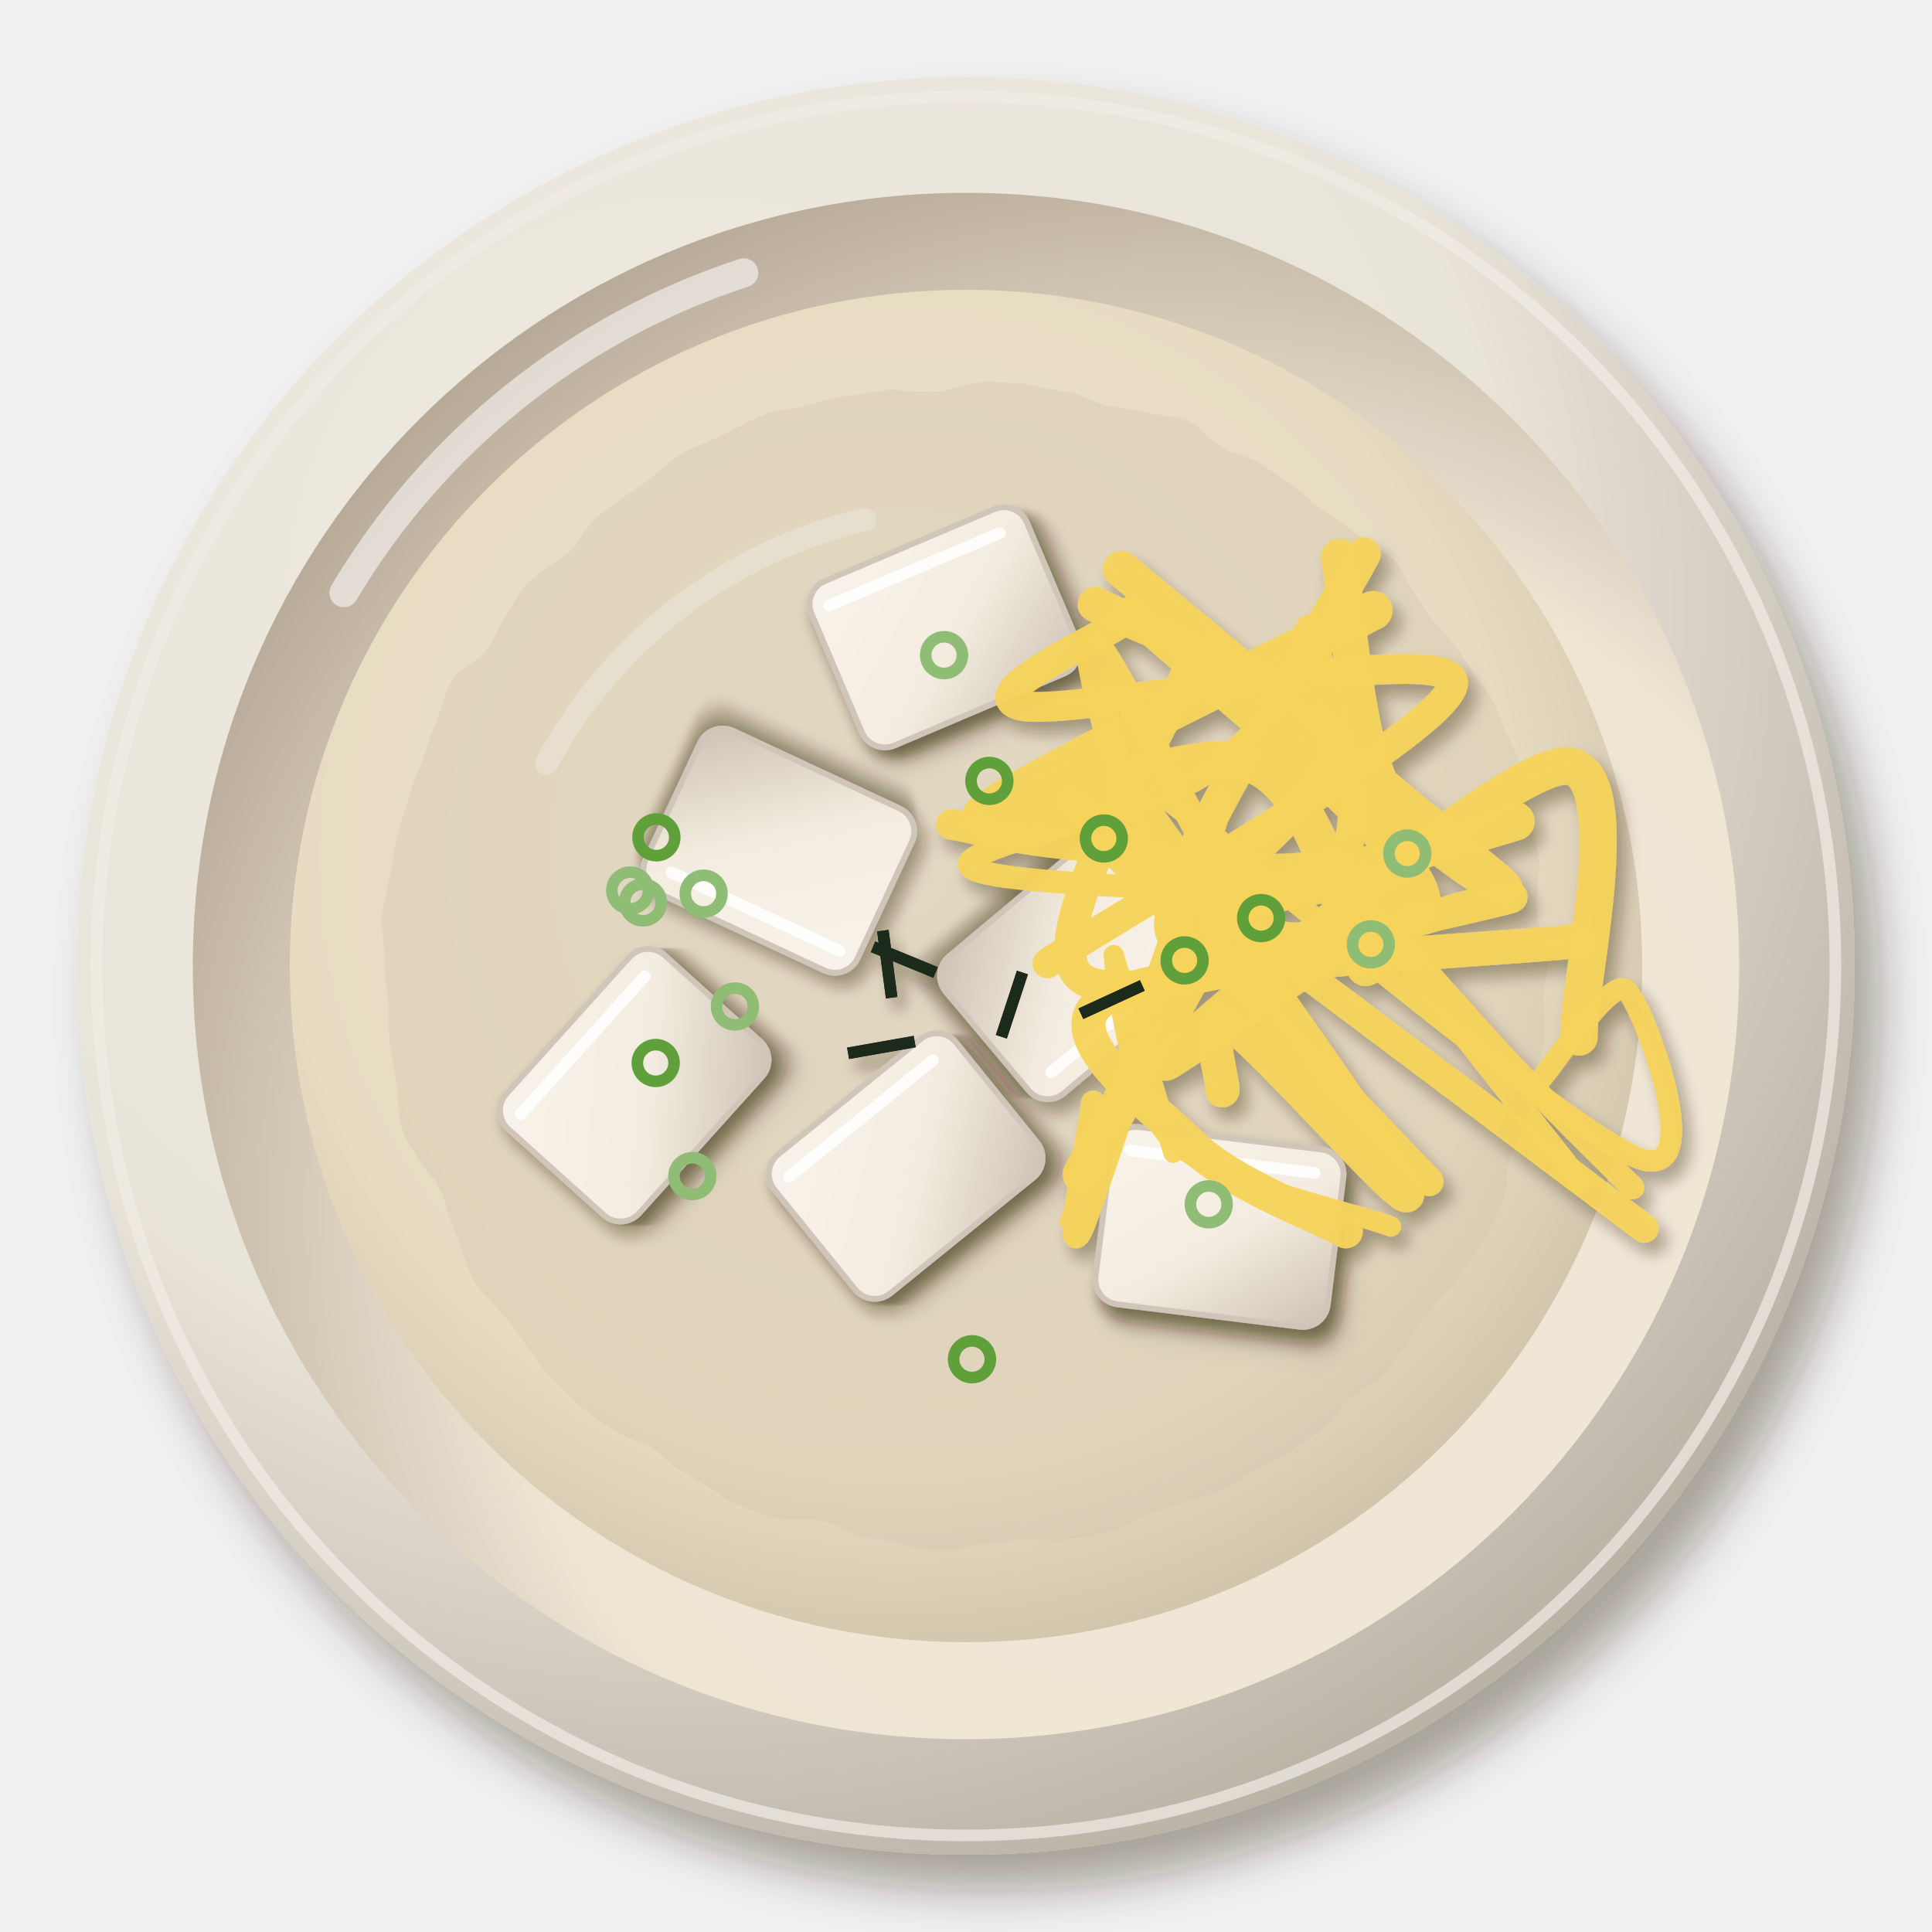
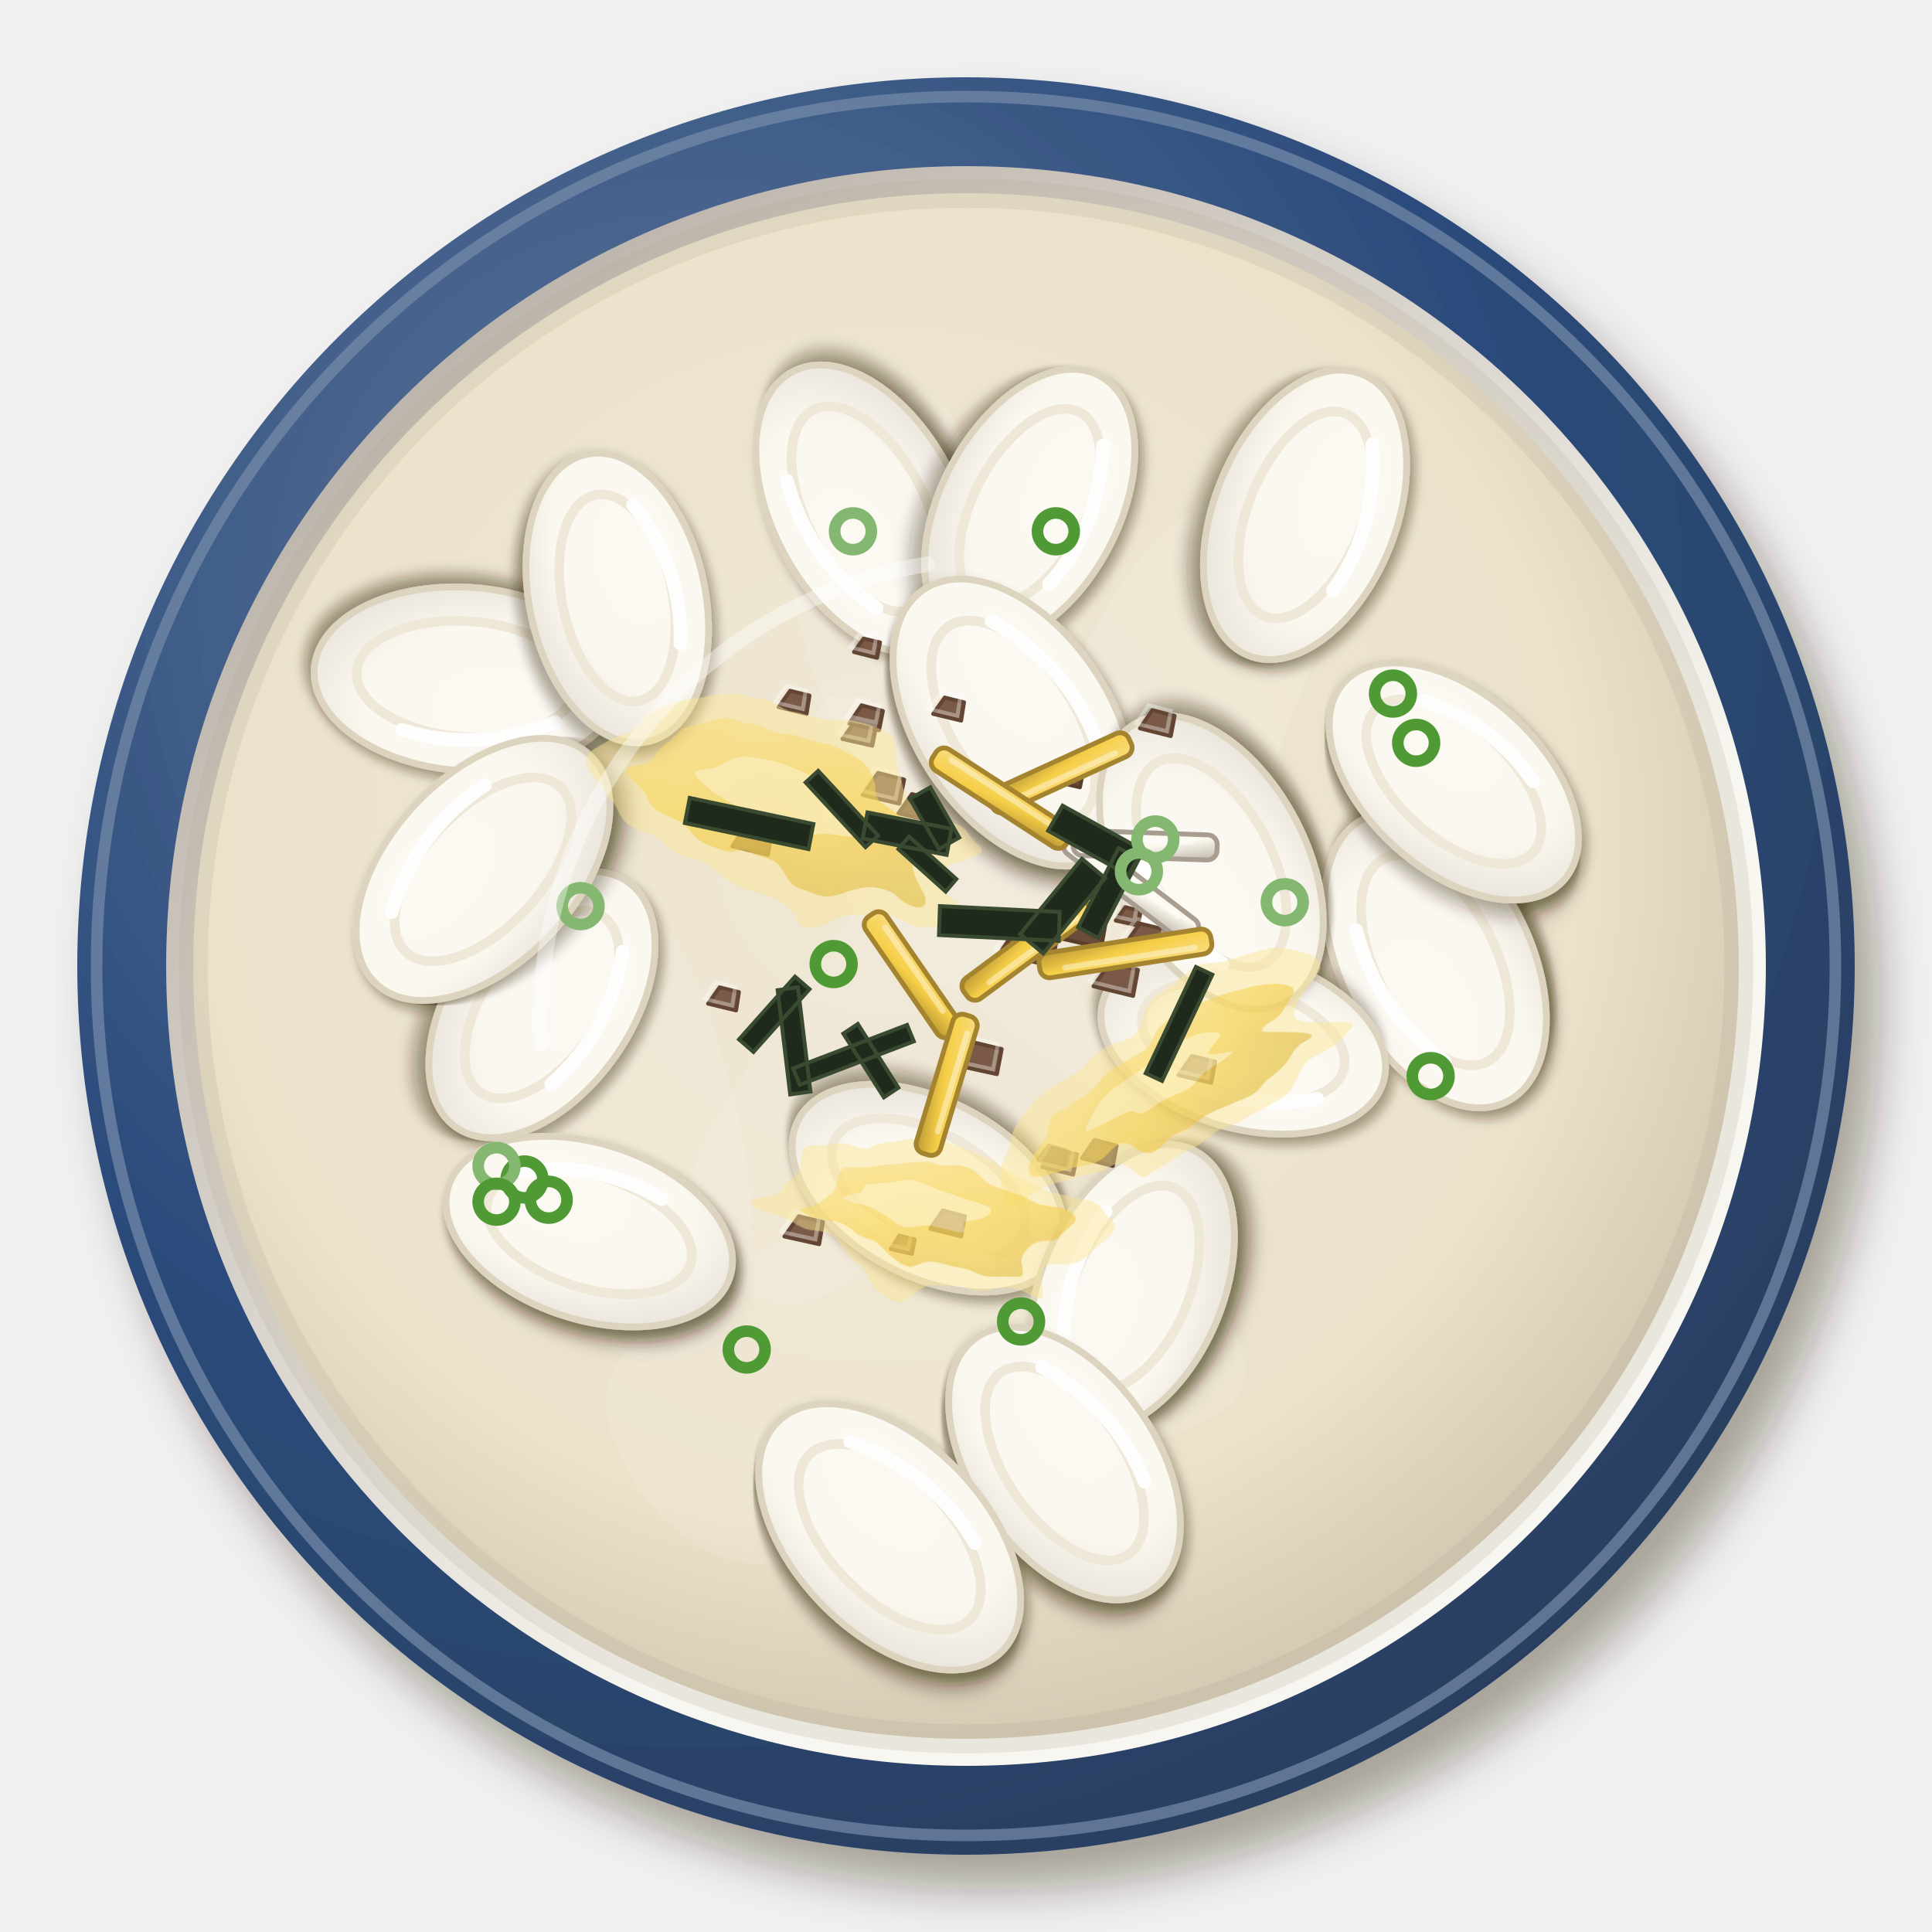
<svg xmlns="http://www.w3.org/2000/svg" viewBox="0 0 200 200" width="400" height="400">
  <defs>
    <filter id="kr_tteokguk-1" x="-30%" y="-30%" width="160%" height="160%">
      <feDropShadow dx="2.52" dy="3.6" stdDeviation="2.34" flood-color="#2b1607" flood-opacity=".36" />
    </filter>
    <radialGradient id="kr_tteokguk-2" cx="0.35" cy="0.3" r=".75">
-       <stop offset="0" stop-color="#efebe2" />
-       <stop offset=".6" stop-color="#e9e4d8" />
-       <stop offset="1" stop-color="#b9b0a4" />
+       <stop offset="0" stop-color="#61799d" />
+       <stop offset=".6" stop-color="#2c4c7c" />
+       <stop offset="1" stop-color="#2c3e5f" />
    </radialGradient>
    <radialGradient id="kr_tteokguk-3" cx="0.64" cy="0.66" r=".75">
-       <stop offset="0" stop-color="#f1e8d8" />
-       <stop offset=".6" stop-color="#efe5d3" />
-       <stop offset="1" stop-color="#b0a291" />
+       <stop offset="0" stop-color="#f9f7f2" />
+       <stop offset=".6" stop-color="#f8f6f0" />
+       <stop offset="1" stop-color="#b6aea5" />
    </radialGradient>
    <radialGradient id="kr_tteokguk-4" cx="0.45" cy="0.42" r=".75">
-       <stop offset="0" stop-color="#ece4cf" />
-       <stop offset=".6" stop-color="#e7dcc2" />
-       <stop offset="1" stop-color="#b8aa93" />
-     </radialGradient>
-     <filter id="kr_tteokguk-5" x="-15%" y="-15%" width="130%" height="130%">
-       <feTurbulence type="fractalNoise" baseFrequency="0.1" numOctaves="2" seed="3" result="t" />
-       <feDisplacementMap in="SourceGraphic" in2="t" scale="3" xChannelSelector="R" yChannelSelector="G" />
+       <stop offset="0" stop-color="#efe8d6" />
+       <stop offset=".6" stop-color="#ebe2ca" />
+       <stop offset="1" stop-color="#bbaf99" />
+     </radialGradient>
+     <filter id="kr_tteokguk-5" x="-30%" y="-30%" width="160%" height="160%">
+       <feDropShadow dx="0.56" dy="0.8" stdDeviation="0.52" flood-color="#2b1607" flood-opacity=".36" />
    </filter>
    <filter id="kr_tteokguk-6" x="-30%" y="-30%" width="160%" height="160%">
-       <feDropShadow dx="0.84" dy="1.2" stdDeviation="0.78" flood-color="#2b1607" flood-opacity=".36" />
-     </filter>
-     <linearGradient id="kr_tteokguk-7" x1="0" y1="0" x2="1" y2="1">
-       <stop offset="0" stop-color="#f8f3eb" />
-       <stop offset=".55" stop-color="#f4ece0" />
-       <stop offset="1" stop-color="#ccc1b4" />
+       <feDropShadow dx="0.7" dy="1" stdDeviation="0.65" flood-color="#2b1607" flood-opacity=".36" />
+     </filter>
+     <radialGradient id="kr_tteokguk-7" cx="0.38" cy="0.35" r=".75">
+       <stop offset="0" stop-color="#fcf9f3" />
+       <stop offset=".6" stop-color="#fbf8f0" />
+       <stop offset="1" stop-color="#e6e1d9" />
+     </radialGradient>
+     <filter id="kr_tteokguk-8" x="-15%" y="-15%" width="130%" height="130%">
+       <feTurbulence type="fractalNoise" baseFrequency="0.14" numOctaves="2" seed="3" result="t" />
+       <feDisplacementMap in="SourceGraphic" in2="t" scale="4" xChannelSelector="R" yChannelSelector="G" />
+     </filter>
+     <linearGradient id="kr_tteokguk-9" x1="0" y1="0" x2="1" y2="1">
+       <stop offset="0" stop-color="#fae495" />
+       <stop offset=".55" stop-color="#f8d65c" />
+       <stop offset="1" stop-color="#dfbf52" />
+     </linearGradient>
+     <linearGradient id="kr_tteokguk-10" x1="0" y1="0" x2="1" y2="1">
+       <stop offset="0" stop-color="#f9dd7f" />
+       <stop offset=".55" stop-color="#f6cf48" />
+       <stop offset="1" stop-color="#b99734" />
+     </linearGradient>
+     <linearGradient id="kr_tteokguk-11" x1="0" y1="0" x2="1" y2="1">
+       <stop offset="0" stop-color="#fcfaf3" />
+       <stop offset=".55" stop-color="#fbf8ee" />
+       <stop offset="1" stop-color="#bcb4a8" />
    </linearGradient>
  </defs>
  <g filter="url(#kr_tteokguk-1)">
    <circle cx="100" cy="100" r="92" fill="url(#kr_tteokguk-2)" />
  </g>
-   <circle cx="100" cy="100" r="90" fill="none" stroke="#f1ede6" stroke-width="1.2" opacity=".7" />
-   <circle cx="100" cy="100" r="80.04" fill="url(#kr_tteokguk-3)" />
-   <path d="M35.6,61.36 A75.44,75.44 0 0 1 77,28.24" stroke="#fff" stroke-width="3" fill="none" stroke-linecap="round" opacity=".55" />
-   <circle cx="100" cy="100" r="70" fill="url(#kr_tteokguk-4)" opacity="1" />
-   <path d="M56.6,79 A50.4,50.4 0 0 1 89.5,53.8" stroke="#fff" stroke-width="2.4" fill="none" stroke-linecap="round" opacity=".45" />
+   <circle cx="100" cy="100" r="90" fill="none" stroke="#768baa" stroke-width="1.2" opacity=".7" />
+   <circle cx="100" cy="100" r="82.8" fill="url(#kr_tteokguk-3)" />
+   <path d="M35.6,61.3 A75.4,75.4 0 0 1 77,28.2" stroke="#fff" stroke-width="3" fill="none" stroke-linecap="round" opacity=".55" />
+   <circle cx="100" cy="100" r="80" fill="url(#kr_tteokguk-4)" opacity="1" />
+   <path transform="translate(96.1 142.8) rotate(157.9)" d="M31.8,0C32.8,4.2 33.8,11 28.5,14.2C23.2,17.4 7.7,20.2 0,19.3C-7.7,18.4 -13,12.1 -17.9,8.9C-22.8,5.7 -27.6,3.8 -29.3,0C-31.1,-3.8 -33.1,-12 -28.2,-14.1C-23.3,-16.2 -8.5,-13 0,-12.5C8.5,-12 17.5,-13.5 22.8,-11.4C28.1,-9.3 30.9,-4.2 31.8,0Z" fill="#fff" opacity=".1" />
+   <path transform="translate(63.7 118.3) rotate(75.3)" d="M23.2,0C22.9,2.9 20.9,6.8 17,8.5C13.2,10.2 5.9,10 0,10.2C-5.9,10.3 -15.2,11.1 -18.8,9.4C-22.4,7.7 -21,3.2 -21.3,0C-21.6,-3.2 -24.2,-8.1 -20.6,-10.3C-17,-12.5 -6.5,-13.2 0,-13C6.5,-12.9 14.7,-11.4 18.5,-9.3C22.4,-7.1 23.4,-2.9 23.2,0Z" fill="#fff" opacity=".1" />
+   <path transform="translate(92.3 61) rotate(79.4)" d="M21.6,0C20.9,2.8 18.7,5.8 15.1,7.5C11.5,9.2 5.6,9.8 0,10.1C-5.6,10.4 -15.4,11 -18.6,9.3C-21.7,7.6 -19,3 -18.8,0C-18.7,-3 -20.9,-7 -17.8,-8.9C-14.6,-10.7 -6.1,-11.2 0,-11.3C6.1,-11.4 15.7,-11.5 19.3,-9.6C22.9,-7.7 22.3,-2.8 21.6,0Z" fill="#fff" opacity=".1" />
+   <path transform="translate(97.1 106.4) rotate(119.7)" d="M33,0C34.5,3.9 33.5,11.6 27.9,14C22.4,16.3 8.1,14.7 0,14.1C-8.1,13.5 -14.2,12.8 -21,10.5C-27.7,8.1 -40.7,3.3 -40.5,0C-40.2,-3.3 -26.2,-6.7 -19.4,-9.7C-12.7,-12.7 -6.4,-18 0,-18C6.4,-17.9 13.4,-12.4 18.9,-9.4C24.4,-6.4 31.5,-3.9 33,0Z" fill="#fff" opacity=".1" />
+   <path transform="translate(122.5 77.7) rotate(106.5)" d="M26,0C25.5,2.9 20.2,5.7 15.9,7.9C11.5,10.1 5.8,13 0,13.3C-5.8,13.5 -14.2,11.7 -18.9,9.4C-23.6,7.2 -28.1,3.2 -28.1,0C-28.2,-3.2 -24.1,-8.1 -19.4,-9.7C-14.7,-11.3 -6.4,-9.4 0,-9.4C6.4,-9.4 14.9,-11.2 19.2,-9.6C23.6,-8 26.6,-2.9 26,0Z" fill="#fff" opacity=".1" />
+   <path transform="translate(98.5 90.7) rotate(54.6)" d="M26.4,0C26.4,1.9 16,4 11.6,5.8C7.2,7.6 4.1,10.4 0,10.6C-4.1,10.7 -9.6,8.4 -13.3,6.7C-17.1,4.9 -22.3,2.3 -22.5,0C-22.6,-2.3 -18.1,-5.6 -14.4,-7.2C-10.6,-8.7 -4.3,-9.6 0,-9.4C4.3,-9.1 7,-7.3 11.4,-5.7C15.8,-4.1 26.3,-1.9 26.4,0Z" fill="#fff" opacity=".1" />
+   <path transform="translate(132.7 121.1) rotate(152)" d="M26.1,0C26.3,3.5 26.3,8.6 22,11C17.6,13.4 6,15 0,14.3C-6,13.7 -9.7,9.4 -14.1,7C-18.5,4.6 -25.5,2.7 -26.3,0C-27,-2.7 -23.1,-6.8 -18.7,-9.3C-14.3,-11.9 -6.5,-15.2 0,-15.3C6.5,-15.5 16.3,-12.9 20.7,-10.3C25.1,-7.8 25.9,-3.5 26.1,0Z" fill="#fff" opacity="0" />
+   <path transform="translate(112.1 94) rotate(149)" d="M27.6,0C27,3.2 21.9,6.3 17.3,8.6C12.7,11 5.9,13.9 0,14C-5.9,14 -12.9,11.3 -18,9C-23,6.6 -30.7,2.7 -30.2,0C-29.7,-2.7 -20,-5.2 -15,-7.5C-9.9,-9.7 -6,-12.8 0,-13.3C6,-13.8 16.7,-12.9 21.3,-10.6C25.9,-8.4 28.3,-3.2 27.6,0Z" fill="#fff" opacity="0" />
+   <circle cx="100" cy="100" r="80" fill="none" stroke="#b1a48f" stroke-width="3" opacity=".2" />
  <g filter="url(#kr_tteokguk-5)">
-     <circle cx="100" cy="100" r="60.2" fill="#d0c4ab" opacity=".35" />
-   </g>
-   <g filter="url(#kr_tteokguk-6)">
-     <g transform="translate(97.76 64.94) rotate(337)">
-       <g filter="url(#kr_tteokguk-6)">
-         <rect x="-12.1" y="-9.24" width="24.2" height="18.48" rx="2.59" fill="url(#kr_tteokguk-7)" stroke="#d0c5b9" stroke-width=".6" />
-       </g>
-       <path d="M-10.1,-6.74 L9.1,-6.74" stroke="#fff" stroke-width="1.2" stroke-linecap="round" opacity=".9" />
-     </g>
-     <g transform="translate(111.46 99.99) rotate(140)">
-       <g filter="url(#kr_tteokguk-6)">
-         <rect x="-12.1" y="-9.24" width="24.2" height="18.48" rx="2.59" fill="url(#kr_tteokguk-7)" stroke="#d0c5b9" stroke-width=".6" />
-       </g>
-       <path d="M-10.1,-6.74 L9.1,-6.74" stroke="#fff" stroke-width="1.2" stroke-linecap="round" opacity=".9" />
-     </g>
-     <g transform="translate(80.62 88.06) rotate(205)">
-       <g filter="url(#kr_tteokguk-6)">
-         <rect x="-12.1" y="-9.24" width="24.2" height="18.48" rx="2.59" fill="url(#kr_tteokguk-7)" stroke="#d0c5b9" stroke-width=".6" />
-       </g>
-       <path d="M-10.1,-6.74 L9.1,-6.74" stroke="#fff" stroke-width="1.2" stroke-linecap="round" opacity=".9" />
-     </g>
-     <g transform="translate(65.66 112.34) rotate(312)">
-       <g filter="url(#kr_tteokguk-6)">
-         <rect x="-12.1" y="-9.24" width="24.2" height="18.48" rx="2.59" fill="url(#kr_tteokguk-7)" stroke="#d0c5b9" stroke-width=".6" />
-       </g>
-       <path d="M-10.1,-6.74 L9.1,-6.74" stroke="#fff" stroke-width="1.2" stroke-linecap="round" opacity=".9" />
-     </g>
-     <g transform="translate(93.76 120.71) rotate(321)">
-       <g filter="url(#kr_tteokguk-6)">
-         <rect x="-12.1" y="-9.24" width="24.2" height="18.48" rx="2.59" fill="url(#kr_tteokguk-7)" stroke="#d0c5b9" stroke-width=".6" />
-       </g>
-       <path d="M-10.1,-6.74 L9.1,-6.74" stroke="#fff" stroke-width="1.2" stroke-linecap="round" opacity=".9" />
-     </g>
-     <g transform="translate(126.24 127.01) rotate(7)">
-       <g filter="url(#kr_tteokguk-6)">
-         <rect x="-12.1" y="-9.24" width="24.2" height="18.48" rx="2.59" fill="url(#kr_tteokguk-7)" stroke="#d0c5b9" stroke-width=".6" />
-       </g>
-       <path d="M-10.1,-6.74 L9.1,-6.74" stroke="#fff" stroke-width="1.2" stroke-linecap="round" opacity=".9" />
-     </g>
-     <path d="M108.44,99.72C115.43,94.87 150.83,75.05 150.41,70.61C149.99,66.16 111.58,74.13 105.9,73.08C100.22,72.02 114.58,65.74 116.31,64.27" stroke="#f6d35a" stroke-width="3.1" fill="none" stroke-linecap="round" opacity=".95" />
-     <path d="M135.62,65.18C136.16,69.05 142.73,84.65 138.82,88.38C134.91,92.12 118.88,88.08 112.16,87.58C105.43,87.07 100.75,85.72 98.47,85.35" stroke="#f6d35a" stroke-width="3.13" fill="none" stroke-linecap="round" opacity=".95" />
-     <path d="M141.17,57.38C137.85,63.85 120.22,90.27 121.25,96.19C122.27,102.11 147.99,98.36 147.33,92.9C146.67,87.43 122.3,68.3 117.3,63.38" stroke="#f6d35a" stroke-width="3.49" fill="none" stroke-linecap="round" opacity=".95" />
-     <path d="M135.6,68.38C133.69,70.4 130.01,76.96 124.14,80.5C118.26,84.03 99.62,87.61 100.35,89.59C101.07,91.56 123.81,91.89 128.5,92.35" stroke="#f6d35a" stroke-width="2.35" fill="none" stroke-linecap="round" opacity=".95" />
-     <path d="M141.39,100.06C139.45,96.57 136.43,81.7 129.79,79.11C123.16,76.51 99.53,87.14 101.59,84.49C103.64,81.84 135.37,66.74 142.13,63.2" stroke="#f6d35a" stroke-width="4.03" fill="none" stroke-linecap="round" opacity=".95" />
-     <path d="M141.19,90.79C138.82,90.98 127.54,94.44 126.98,91.94C126.41,89.45 140.07,80.73 137.81,75.83C135.54,70.94 117.46,64.78 113.38,62.57" stroke="#f6d35a" stroke-width="3.63" fill="none" stroke-linecap="round" opacity=".95" />
-     <path d="M146.33,95.29C147.78,94.91 160.77,92.05 155.04,93.05C149.31,94.05 117.26,105.28 111.94,101.27C106.62,97.27 121.25,74.4 123.11,69.03" stroke="#f6d35a" stroke-width="3.28" fill="none" stroke-linecap="round" opacity=".95" />
-     <path d="M118.98,90.56C118.03,86.58 111.27,65.83 113.26,66.72C115.26,67.61 125.84,91.92 130.95,95.91C136.05,99.9 141.73,91.53 143.89,90.66" stroke="#f6d35a" stroke-width="2.94" fill="none" stroke-linecap="round" opacity=".95" />
-     <path d="M138.65,57.66C139.35,61.57 140.18,75.51 142.88,81.08C145.58,86.65 159.31,94.78 154.84,91.09C150.37,87.39 122.53,64.27 116.07,58.91" stroke="#f6d35a" stroke-width="3.78" fill="none" stroke-linecap="round" opacity=".95" />
-     <path d="M163.68,97.38C155.53,98.35 121.52,99.66 114.79,103.17C108.06,106.69 119.23,114.44 123.32,118.49C127.4,122.54 136.64,125.97 139.31,127.47" stroke="#f6d35a" stroke-width="3.53" fill="none" stroke-linecap="round" opacity=".95" />
-     <path d="M156.86,85.02C151.78,86.54 131.31,92.71 126.39,94.14C121.46,95.56 129.73,89.01 127.33,93.58C124.94,98.15 114.56,116.89 112.01,121.55" stroke="#f6d35a" stroke-width="4" fill="none" stroke-linecap="round" opacity=".95" />
-     <path d="M163.59,122.4C159.9,117.66 142.6,95.99 141.46,94.01C140.31,92.03 152.12,105.71 156.71,110.53C161.3,115.35 166.95,120.87 169,122.93" stroke="#f6d35a" stroke-width="2.42" fill="none" stroke-linecap="round" opacity=".95" />
-     <path d="M147.94,122.33C142.11,116.19 117.6,90.93 112.96,85.48C108.31,80.03 110.54,82.68 120.09,89.63C129.63,96.58 161.86,120.91 170.21,127.16" stroke="#f6d35a" stroke-width="2.99" fill="none" stroke-linecap="round" opacity=".95" />
-     <path d="M113.16,114.17C112.97,116.29 109.84,132.16 112.06,126.91C114.28,121.66 126.66,82.73 126.48,82.65C126.31,82.58 113.58,119.15 110.99,126.45" stroke="#f6d35a" stroke-width="2.51" fill="none" stroke-linecap="round" opacity=".95" />
-     <path d="M126.54,112.87C126.68,111.74 124.22,104.36 127.39,106.07C130.55,107.78 147.46,127.42 145.53,123.13C143.6,118.84 120.76,87.46 115.81,80.33" stroke="#f6d35a" stroke-width="3.53" fill="none" stroke-linecap="round" opacity=".95" />
-     <path d="M144.53,93.78C140.59,96.43 118,112.1 120.89,109.69C123.78,107.27 154.79,79.7 161.88,79.31C168.98,78.92 163.19,102.67 163.46,107.34" stroke="#f6d35a" stroke-width="3.87" fill="none" stroke-linecap="round" opacity=".95" />
-     <path d="M143.98,126.97C140.2,125.47 126.05,122.69 121.26,118C116.48,113.32 115.25,98.63 115.29,98.85C115.32,99.07 120.44,115.91 121.47,119.33" stroke="#f6d35a" stroke-width="2.1" fill="none" stroke-linecap="round" opacity=".95" />
-     <path d="M120.85,82.74C128.94,88.92 161.49,116.51 169.4,119.8C177.31,123.09 170.01,103.79 168.33,102.48C166.65,101.17 160.82,110.37 159.31,111.95" stroke="#f6d35a" stroke-width="2.22" fill="none" stroke-linecap="round" opacity=".95" />
-     <rect transform="translate(93.61 99.34) rotate(22.33)" x="-3.5" y="-.6" width="7" height="1.2" fill="#1f2a1c" />
-     <rect transform="translate(115.07 103.48) rotate(155.27)" x="-3.5" y="-.6" width="7" height="1.2" fill="#1f2a1c" />
-     <rect transform="translate(104.75 104) rotate(108.15)" x="-3.5" y="-.6" width="7" height="1.2" fill="#1f2a1c" />
-     <rect transform="translate(91.85 99.81) rotate(82.54)" x="-3.5" y="-.6" width="7" height="1.2" fill="#1f2a1c" />
-     <rect transform="translate(91.24 108.43) rotate(170.01)" x="-3.5" y="-.6" width="7" height="1.2" fill="#1f2a1c" />
-     <rect transform="translate(93.61 99.34) rotate(22.33)" x="-3.5" y="-.6" width="7" height="1.2" fill="#1f2a1c" />
-     <rect transform="translate(115.07 103.48) rotate(155.27)" x="-3.5" y="-.6" width="7" height="1.2" fill="#1f2a1c" />
-     <rect transform="translate(104.75 104) rotate(108.15)" x="-3.5" y="-.6" width="7" height="1.2" fill="#1f2a1c" />
-     <rect transform="translate(91.85 99.81) rotate(82.54)" x="-3.5" y="-.6" width="7" height="1.2" fill="#1f2a1c" />
-     <rect transform="translate(91.24 108.43) rotate(170.01)" x="-3.5" y="-.6" width="7" height="1.2" fill="#1f2a1c" />
-   </g>
-   <circle cx="114.27" cy="86.8" r="1.9" fill="none" stroke="#5fa03a" stroke-width="1.2" />
-   <circle cx="67.88" cy="110.04" r="1.9" fill="none" stroke="#5fa03a" stroke-width="1.2" />
-   <circle cx="67.95" cy="86.68" r="1.9" fill="none" stroke="#5fa03a" stroke-width="1.2" />
-   <circle cx="97.73" cy="67.82" r="1.9" fill="none" stroke="#8fbd75" stroke-width="1.2" />
-   <circle cx="76.08" cy="104.19" r="1.9" fill="none" stroke="#8fbd75" stroke-width="1.2" />
-   <circle cx="72.84" cy="92.51" r="1.9" fill="none" stroke="#8fbd75" stroke-width="1.2" />
-   <circle cx="145.68" cy="88.36" r="1.9" fill="none" stroke="#8fbd75" stroke-width="1.2" />
-   <circle cx="71.67" cy="121.75" r="1.9" fill="none" stroke="#8fbd75" stroke-width="1.2" />
-   <circle cx="100.62" cy="140.71" r="1.9" fill="none" stroke="#5fa03a" stroke-width="1.2" />
-   <circle cx="125.13" cy="124.67" r="1.9" fill="none" stroke="#8fbd75" stroke-width="1.2" />
-   <circle cx="130.55" cy="95.04" r="1.9" fill="none" stroke="#5fa03a" stroke-width="1.2" />
-   <circle cx="65.24" cy="92.18" r="1.9" fill="none" stroke="#8fbd75" stroke-width="1.2" />
-   <circle cx="122.63" cy="99.42" r="1.9" fill="none" stroke="#5fa03a" stroke-width="1.2" />
-   <circle cx="102.42" cy="80.84" r="1.9" fill="none" stroke="#5fa03a" stroke-width="1.2" />
-   <circle cx="66.56" cy="93.42" r="1.9" fill="none" stroke="#8fbd75" stroke-width="1.2" />
-   <circle cx="141.91" cy="97.76" r="1.9" fill="none" stroke="#8fbd75" stroke-width="1.2" />
+     <g transform="translate(96.1 123) rotate(208)">
+       <g filter="url(#kr_tteokguk-6)">
+         <ellipse rx="15.2" ry="9.1" fill="url(#kr_tteokguk-7)" stroke="#ddd4c0" stroke-width=".7" />
+       </g>
+       <ellipse rx="10.9" ry="5.8" fill="none" stroke="#efe8d8" stroke-width="1" />
+       <path d="M-9.1,-3.6 Q-1.5,-7.3 6.1,-5.4" stroke="#fff" stroke-width="1.4" fill="none" stroke-linecap="round" opacity=".9" />
+     </g>
+     <g transform="translate(48.3 70.3) rotate(184)">
+       <g filter="url(#kr_tteokguk-6)">
+         <ellipse rx="15.8" ry="9.5" fill="url(#kr_tteokguk-7)" stroke="#ddd4c0" stroke-width=".7" />
+       </g>
+       <ellipse rx="11.4" ry="6" fill="none" stroke="#efe8d8" stroke-width="1" />
+       <path d="M-9.5,-3.8 Q-1.5,-7.6 6.3,-5.7" stroke="#fff" stroke-width="1.4" fill="none" stroke-linecap="round" opacity=".9" />
+     </g>
+     <g transform="translate(89.6 52.7) rotate(242)">
+       <g filter="url(#kr_tteokguk-6)">
+         <ellipse rx="16.1" ry="9.6" fill="url(#kr_tteokguk-7)" stroke="#ddd4c0" stroke-width=".7" />
+       </g>
+       <ellipse rx="11.6" ry="6.1" fill="none" stroke="#efe8d8" stroke-width="1" />
+       <path d="M-9.6,-3.8 Q-1.6,-7.7 6.4,-5.8" stroke="#fff" stroke-width="1.4" fill="none" stroke-linecap="round" opacity=".9" />
+     </g>
+     <g transform="translate(106.6 52.5) rotate(118)">
+       <g filter="url(#kr_tteokguk-6)">
+         <ellipse rx="15.4" ry="9.2" fill="url(#kr_tteokguk-7)" stroke="#ddd4c0" stroke-width=".7" />
+       </g>
+       <ellipse rx="11.1" ry="5.8" fill="none" stroke="#efe8d8" stroke-width="1" />
+       <path d="M-9.2,-3.7 Q-1.5,-7.4 6.1,-5.5" stroke="#fff" stroke-width="1.4" fill="none" stroke-linecap="round" opacity=".9" />
+     </g>
+     <g transform="translate(148.6 99.4) rotate(243)">
+       <g filter="url(#kr_tteokguk-6)">
+         <ellipse rx="16.4" ry="9.8" fill="url(#kr_tteokguk-7)" stroke="#ddd4c0" stroke-width=".7" />
+       </g>
+       <ellipse rx="11.8" ry="6.2" fill="none" stroke="#efe8d8" stroke-width="1" />
+       <path d="M-9.8,-3.9 Q-1.6,-7.8 6.5,-5.9" stroke="#fff" stroke-width="1.4" fill="none" stroke-linecap="round" opacity=".9" />
+     </g>
+     <g transform="translate(117.2 133.3) rotate(293)">
+       <g filter="url(#kr_tteokguk-6)">
+         <ellipse rx="15.6" ry="9.4" fill="url(#kr_tteokguk-7)" stroke="#ddd4c0" stroke-width=".7" />
+       </g>
+       <ellipse rx="11.2" ry="5.9" fill="none" stroke="#efe8d8" stroke-width="1" />
+       <path d="M-9.4,-3.7 Q-1.5,-7.5 6.2,-5.6" stroke="#fff" stroke-width="1.4" fill="none" stroke-linecap="round" opacity=".9" />
+     </g>
+     <g transform="translate(61 127.5) rotate(18)">
+       <g filter="url(#kr_tteokguk-6)">
+         <ellipse rx="15.3" ry="9.1" fill="url(#kr_tteokguk-7)" stroke="#ddd4c0" stroke-width=".7" />
+       </g>
+       <ellipse rx="11" ry="5.8" fill="none" stroke="#efe8d8" stroke-width="1" />
+       <path d="M-9.1,-3.6 Q-1.5,-7.3 6.1,-5.5" stroke="#fff" stroke-width="1.4" fill="none" stroke-linecap="round" opacity=".9" />
+     </g>
+     <g transform="translate(150.5 80.9) rotate(42)">
+       <g filter="url(#kr_tteokguk-6)">
+         <ellipse rx="15.3" ry="9.1" fill="url(#kr_tteokguk-7)" stroke="#ddd4c0" stroke-width=".7" />
+       </g>
+       <ellipse rx="11" ry="5.8" fill="none" stroke="#efe8d8" stroke-width="1" />
+       <path d="M-9.1,-3.6 Q-1.5,-7.3 6.1,-5.5" stroke="#fff" stroke-width="1.4" fill="none" stroke-linecap="round" opacity=".9" />
+     </g>
+     <g transform="translate(128.7 107.8) rotate(196)">
+       <g filter="url(#kr_tteokguk-6)">
+         <ellipse rx="15.1" ry="9" fill="url(#kr_tteokguk-7)" stroke="#ddd4c0" stroke-width=".7" />
+       </g>
+       <ellipse rx="10.8" ry="5.7" fill="none" stroke="#efe8d8" stroke-width="1" />
+       <path d="M-9,-3.6 Q-1.5,-7.2 6,-5.4" stroke="#fff" stroke-width="1.4" fill="none" stroke-linecap="round" opacity=".9" />
+     </g>
+     <g transform="translate(104.9 74.8) rotate(56)">
+       <g filter="url(#kr_tteokguk-6)">
+         <ellipse rx="16.6" ry="10" fill="url(#kr_tteokguk-7)" stroke="#ddd4c0" stroke-width=".7" />
+       </g>
+       <ellipse rx="12" ry="6.3" fill="none" stroke="#efe8d8" stroke-width="1" />
+       <path d="M-10,-4 Q-1.6,-8 6.6,-6" stroke="#fff" stroke-width="1.4" fill="none" stroke-linecap="round" opacity=".9" />
+     </g>
+     <g transform="translate(56.1 104) rotate(125)">
+       <g filter="url(#kr_tteokguk-6)">
+         <ellipse rx="15.5" ry="9.3" fill="url(#kr_tteokguk-7)" stroke="#ddd4c0" stroke-width=".7" />
+       </g>
+       <ellipse rx="11.1" ry="5.9" fill="none" stroke="#efe8d8" stroke-width="1" />
+       <path d="M-9.3,-3.7 Q-1.5,-7.4 6.2,-5.5" stroke="#fff" stroke-width="1.4" fill="none" stroke-linecap="round" opacity=".9" />
+     </g>
+     <g transform="translate(50 90) rotate(313)">
+       <g filter="url(#kr_tteokguk-6)">
+         <ellipse rx="16.2" ry="9.7" fill="url(#kr_tteokguk-7)" stroke="#ddd4c0" stroke-width=".7" />
+       </g>
+       <ellipse rx="11.7" ry="6.1" fill="none" stroke="#efe8d8" stroke-width="1" />
+       <path d="M-9.7,-3.9 Q-1.6,-7.8 6.5,-5.8" stroke="#fff" stroke-width="1.4" fill="none" stroke-linecap="round" opacity=".9" />
+     </g>
+     <g transform="translate(125.4 89.3) rotate(242)">
+       <g filter="url(#kr_tteokguk-6)">
+         <ellipse rx="16.4" ry="9.8" fill="url(#kr_tteokguk-7)" stroke="#ddd4c0" stroke-width=".7" />
+       </g>
+       <ellipse rx="11.8" ry="6.2" fill="none" stroke="#efe8d8" stroke-width="1" />
+       <path d="M-9.8,-3.9 Q-1.6,-7.8 6.5,-5.9" stroke="#fff" stroke-width="1.4" fill="none" stroke-linecap="round" opacity=".9" />
+     </g>
+     <g transform="translate(63.9 61.9) rotate(78)">
+       <g filter="url(#kr_tteokguk-6)">
+         <ellipse rx="15.2" ry="9.1" fill="url(#kr_tteokguk-7)" stroke="#ddd4c0" stroke-width=".7" />
+       </g>
+       <ellipse rx="10.9" ry="5.7" fill="none" stroke="#efe8d8" stroke-width="1" />
+       <path d="M-9.1,-3.6 Q-1.5,-7.3 6,-5.4" stroke="#fff" stroke-width="1.4" fill="none" stroke-linecap="round" opacity=".9" />
+     </g>
+     <g transform="translate(110.2 151.5) rotate(55)">
+       <g filter="url(#kr_tteokguk-6)">
+         <ellipse rx="15.9" ry="9.5" fill="url(#kr_tteokguk-7)" stroke="#ddd4c0" stroke-width=".7" />
+       </g>
+       <ellipse rx="11.5" ry="6" fill="none" stroke="#efe8d8" stroke-width="1" />
+       <path d="M-9.5,-3.8 Q-1.6,-7.6 6.3,-5.7" stroke="#fff" stroke-width="1.4" fill="none" stroke-linecap="round" opacity=".9" />
+     </g>
+     <g transform="translate(92.1 159.1) rotate(46)">
+       <g filter="url(#kr_tteokguk-6)">
+         <ellipse rx="16.6" ry="9.9" fill="url(#kr_tteokguk-7)" stroke="#ddd4c0" stroke-width=".7" />
+       </g>
+       <ellipse rx="11.9" ry="6.3" fill="none" stroke="#efe8d8" stroke-width="1" />
+       <path d="M-9.9,-3.9 Q-1.6,-7.9 6.6,-5.9" stroke="#fff" stroke-width="1.4" fill="none" stroke-linecap="round" opacity=".9" />
+     </g>
+     <g transform="translate(135.1 53.3) rotate(112)">
+       <g filter="url(#kr_tteokguk-6)">
+         <ellipse rx="15.7" ry="9.4" fill="url(#kr_tteokguk-7)" stroke="#ddd4c0" stroke-width=".7" />
+       </g>
+       <ellipse rx="11.3" ry="5.9" fill="none" stroke="#efe8d8" stroke-width="1" />
+       <path d="M-9.4,-3.7 Q-1.5,-7.5 6.2,-5.6" stroke="#fff" stroke-width="1.4" fill="none" stroke-linecap="round" opacity=".9" />
+     </g>
+   </g>
+   <path d="M87.2,76.5l1.3,-1.8l2.2,.5l-.4,2ZM81.2,128l1.5,-2.1l2.5,.6l-.4,2.3ZM122,111.3l1.4,-2l2.4,.6l-.4,2.2ZM73.3,103.9l1.2,-1.7l2,.5l-.3,1.9ZM96.6,73.9l1.2,-1.7l2,.5l-.3,1.9ZM103.4,98.8l1.7,-2.5l3,.7l-.5,2.7ZM92.2,129.3l.9,-1.4l1.6,.4l-.3,1.5ZM116.3,98l1.7,-2.4l2.9,.7l-.5,2.7ZM107.9,120.8l1.3,-1.9l2.3,.6l-.4,2.1ZM89.3,82.3l1.6,-2.3l2.7,.7l-.5,2.5ZM106.8,97.7l1,-1.4l1.7,.4l-.3,1.6ZM88.4,67.5l1,-1.4l1.7,.4l-.3,1.6ZM118,75.4l1.3,-1.9l2.3,.6l-.4,2.1ZM115.5,95.3l1,-1.4l1.6,.4l-.3,1.5ZM80.6,73.2l1.2,-1.7l2,.5l-.3,1.9ZM87.9,74.9l1.3,-1.9l2.2,.6l-.4,2ZM113.2,102.1l1.7,-2.4l2.9,.7l-.5,2.7ZM99.1,110.3l1.7,-2.4l2.9,.7l-.5,2.6Z" fill="#7a5a46" stroke="#624533" stroke-width=".4" stroke-linejoin="round" />
+   <path d="M93,84.2l1.4,-2l2.4,.6l-.4,2.2ZM109.6,97.1l1.8,-2.6l3.1,.8l-.5,2.8ZM96.3,127.2l1.3,-1.9l2.3,.6l-.4,2.1ZM107.5,120.1l1.1,-1.5l1.8,.5l-.3,1.7ZM111.2,88.5l1.8,-2.6l3.1,.8l-.5,2.8ZM112,119.9l1.3,-1.9l2.3,.6l-.4,2.1ZM75.8,87.6l1.5,-2.2l2.6,.7l-.4,2.4ZM108.7,80.8l1.3,-1.9l2.2,.6l-.4,2Z" fill="#6a4c39" stroke="#5a3e2c" stroke-width=".4" stroke-linejoin="round" />
+   <path d="M87.2,76.5l1.3,-1.8l2.2,.5l-.4,2ZM81.2,128l1.5,-2.1l2.5,.6l-.4,2.3ZM122,111.3l1.4,-2l2.4,.6l-.4,2.2ZM73.3,103.9l1.2,-1.7l2,.5l-.3,1.9ZM96.6,73.9l1.2,-1.7l2,.5l-.3,1.9ZM103.4,98.8l1.7,-2.5l3,.7l-.5,2.7ZM92.2,129.3l.9,-1.4l1.6,.4l-.3,1.5ZM116.3,98l1.7,-2.4l2.9,.7l-.5,2.7ZM107.9,120.8l1.3,-1.9l2.3,.6l-.4,2.1ZM89.3,82.3l1.6,-2.3l2.7,.7l-.5,2.5ZM106.8,97.7l1,-1.4l1.7,.4l-.3,1.6ZM88.4,67.5l1,-1.4l1.7,.4l-.3,1.6ZM118,75.4l1.3,-1.9l2.3,.6l-.4,2.1ZM115.5,95.3l1,-1.4l1.6,.4l-.3,1.5ZM80.6,73.2l1.2,-1.7l2,.5l-.3,1.9ZM87.9,74.9l1.3,-1.9l2.2,.6l-.4,2ZM113.2,102.1l1.7,-2.4l2.9,.7l-.5,2.7ZM99.1,110.3l1.7,-2.4l2.9,.7l-.5,2.6Z" fill="none" stroke="#fff" stroke-width=".4" opacity=".35" transform="translate(-.4 -.5)" />
+   <g transform="translate(82 84) rotate(20)" opacity=".8">
+     <g filter="url(#kr_tteokguk-8)">
+       <path d="M16.7,0C16.8,1.2 20.7,3.1 20.1,4.1C19.6,5.1 15.2,5.9 13.2,6.7C11.3,7.6 9.3,9.7 7,9.9C4.7,10.2 .7,8.5 -1.8,8.2C-4.5,8 -8,8.6 -10.4,8.3C-12.7,7.9 -15.9,6.8 -17.7,5.9C-19.5,5 -22.1,3.3 -22.2,2.1C-22.2,1 -19.1,-.6 -18.1,-1.7C-17.1,-2.8 -16.7,-4.1 -15.7,-5.2C-14.8,-6.4 -13.6,-8.4 -11.6,-9.3C-9.6,-10.1 -5.3,-11 -2.5,-11.1C.2,-11.2 5.1,-10.9 7.1,-10C9.1,-9.2 9,-6.4 10.8,-5.5C12.6,-4.6 18.3,-4.7 19.2,-3.9C20.1,-3.1 16.6,-1.2 16.7,0Z" fill="#fae495" opacity=".6" />
+       <path d="M13,0C13.1,.8 16.1,2.1 15.7,2.8C15.3,3.6 11.9,4.1 10.3,4.7C8.8,5.3 7.2,6.8 5.5,6.9C3.7,7.1 .5,5.9 -1.4,5.8C-3.5,5.6 -6.2,6 -8.1,5.8C-9.9,5.5 -12.4,4.7 -13.8,4.1C-15.2,3.5 -17.2,2.3 -17.3,1.5C-17.3,.7 -14.9,-.4 -14.1,-1.2C-13.4,-2 -13,-2.9 -12.3,-3.6C-11.5,-4.4 -10.6,-5.9 -9.1,-6.5C-7.5,-7.1 -4.1,-7.7 -1.9,-7.7C.2,-7.8 3.9,-7.6 5.5,-7C7.1,-6.4 7,-4.5 8.4,-3.8C9.8,-3.2 14.2,-3.3 14.9,-2.7C15.6,-2.1 12.9,-.8 13,0Z" fill="url(#kr_tteokguk-9)" opacity=".95" />
+     </g>
+     <path d="M5.5,-1C5.5,-.6 7.1,-0 6.9,.2C6.7,.5 4.9,.7 4,1C3.2,1.3 2.4,1.9 1.4,1.9C.5,2 -1.2,1.5 -2.3,1.4C-3.4,1.4 -4.8,1.5 -5.8,1.4C-6.8,1.3 -8.2,1 -8.9,.7C-9.6,.5 -10.8,0 -10.8,-.3C-10.8,-.7 -9.5,-1.2 -9.1,-1.5C-8.7,-1.8 -8.5,-2.2 -8.1,-2.5C-7.7,-2.9 -7.2,-3.5 -6.4,-3.7C-5.5,-4 -3.7,-4.3 -2.5,-4.3C-1.3,-4.3 .6,-4.2 1.4,-4C2.3,-3.7 2.2,-2.9 3,-2.6C3.8,-2.3 6.1,-2.4 6.5,-2.1C6.9,-1.9 5.4,-1.3 5.5,-1Z" fill="#fcedb6" opacity=".75" />
+   </g>
+   <g transform="translate(122 112) rotate(-30)" opacity=".8">
+     <g filter="url(#kr_tteokguk-8)">
+       <path d="M13.6,0C13.6,1.1 19.4,3 18.9,3.8C18.4,4.6 12.4,4.7 10.3,5.3C8.2,5.8 6.8,7 5.1,7.2C3.3,7.4 .5,6.4 -1.4,6.3C-3.4,6.2 -6.8,6.9 -8.2,6.5C-9.6,6.1 -8.8,4.3 -10.9,3.6C-12.9,2.9 -20.7,2.9 -21.9,2.1C-23.1,1.3 -19.9,-.7 -18.9,-1.8C-17.8,-2.9 -16.4,-4.2 -14.8,-4.9C-13.2,-5.6 -10.2,-6.2 -8.2,-6.5C-6.2,-6.8 -3.7,-6.7 -1.6,-7C.5,-7.4 3.8,-8.8 6.2,-8.8C8.6,-8.8 12.6,-8.1 14.4,-7.4C16.3,-6.6 18.5,-4.8 18.3,-3.7C18.2,-2.6 13.5,-1.1 13.6,0Z" fill="#fae495" opacity=".6" />
+       <path d="M10.6,0C10.6,.8 15.1,2.1 14.7,2.7C14.3,3.2 9.7,3.3 8,3.7C6.4,4 5.3,4.9 3.9,5C2.6,5.1 .4,4.5 -1.1,4.4C-2.7,4.3 -5.3,4.8 -6.4,4.6C-7.5,4.3 -6.9,3 -8.5,2.5C-10.1,2 -16.1,2 -17,1.5C-18,.9 -15.5,-.5 -14.7,-1.2C-13.9,-2 -12.8,-2.9 -11.5,-3.4C-10.3,-3.9 -7.9,-4.3 -6.4,-4.5C-4.8,-4.8 -2.9,-4.7 -1.2,-4.9C.4,-5.2 2.9,-6.1 4.8,-6.1C6.7,-6.2 9.8,-5.7 11.3,-5.1C12.7,-4.6 14.4,-3.4 14.3,-2.6C14.2,-1.8 10.5,-.8 10.6,0Z" fill="url(#kr_tteokguk-9)" opacity=".95" />
+     </g>
+     <path d="M4.2,-1C4.2,-.6 6.6,-0 6.4,.1C6.2,.4 3.7,.4 2.8,.5C1.9,.7 1.4,1.1 .6,1.1C-0,1.2 -1.2,.9 -2.1,.9C-2.9,.8 -4.3,1.1 -4.9,.9C-5.5,.8 -5.2,.3 -6,.1C-6.9,-.1 -10.2,-.1 -10.7,-.3C-11.2,-.6 -9.8,-1.2 -9.4,-1.5C-9,-1.8 -8.4,-2.2 -7.7,-2.4C-7,-2.7 -5.7,-2.8 -4.9,-2.9C-4.1,-3 -3,-3 -2.1,-3.1C-1.2,-3.2 .1,-3.6 1.1,-3.6C2.1,-3.6 3.8,-3.4 4.5,-3.2C5.3,-2.9 6.2,-2.4 6.2,-2.1C6.1,-1.8 4.1,-1.3 4.2,-1Z" fill="#fcedb6" opacity=".75" />
+   </g>
+   <g transform="translate(96 126) rotate(10)" opacity=".8">
+     <g filter="url(#kr_tteokguk-8)">
+       <path d="M17.5,0C16.7,.9 13.7,1.6 13,2.6C12.3,3.6 14,6 12.7,6.5C11.4,7 6.6,5.9 4.4,6.2C2.2,6.4 -.2,8.3 -1.8,8.2C-3.5,8.1 -5.5,6.1 -6.8,5.4C-8.1,4.7 -8.9,4 -10.5,3.5C-12.2,2.9 -17.2,2.4 -17.7,1.7C-18.1,1 -14.4,-.4 -13.6,-1.3C-12.9,-2.2 -13.6,-3.5 -12.7,-4.2C-11.8,-4.9 -9.2,-5.4 -7.6,-6C-5.9,-6.6 -3.7,-8.2 -1.9,-8.3C-0,-8.4 2.9,-7.3 4.9,-6.9C6.8,-6.5 8.7,-6 10.8,-5.5C12.8,-5 17.5,-4.6 18.5,-3.7C19.5,-2.9 18.3,-.9 17.5,0Z" fill="#fae495" opacity=".6" />
+       <path d="M13.6,0C13,.6 10.7,1.1 10.1,1.8C9.6,2.5 10.9,4.2 9.9,4.5C8.9,4.9 5.1,4.1 3.4,4.3C1.7,4.5 -.1,5.8 -1.4,5.7C-2.7,5.6 -4.2,4.2 -5.3,3.7C-6.3,3.3 -6.9,2.8 -8.2,2.4C-9.5,2 -13.4,1.7 -13.8,1.2C-14.1,.7 -11.2,-.3 -10.6,-.9C-10,-1.5 -10.6,-2.4 -9.9,-2.9C-9.2,-3.4 -7.2,-3.8 -5.9,-4.2C-4.6,-4.6 -2.9,-5.7 -1.4,-5.8C-0,-5.9 2.3,-5.1 3.8,-4.8C5.3,-4.5 6.8,-4.2 8.4,-3.8C10,-3.5 13.6,-3.2 14.4,-2.6C15.2,-2 14.3,-.6 13.6,0Z" fill="url(#kr_tteokguk-9)" opacity=".95" />
+     </g>
+     <path d="M5.8,-1C5.5,-.7 4.2,-.4 3.9,-.2C3.6,.1 4.4,.8 3.8,.9C3.3,1.1 1.2,.7 .3,.8C-.5,.9 -1.5,1.5 -2.2,1.4C-2.9,1.4 -3.8,.8 -4.3,.6C-4.9,.4 -5.2,.2 -5.9,0C-6.6,-.1 -8.7,-.2 -8.9,-.4C-9.1,-.7 -7.5,-1.1 -7.2,-1.4C-6.9,-1.6 -7.2,-2 -6.8,-2.2C-6.4,-2.4 -5.3,-2.6 -4.7,-2.8C-4,-3 -3,-3.4 -2.3,-3.5C-1.5,-3.5 -.2,-3.2 .5,-3C1.3,-2.9 2.1,-2.8 3,-2.6C3.9,-2.5 5.8,-2.3 6.2,-2.1C6.6,-1.8 6.2,-1.2 5.8,-1Z" fill="#fcedb6" opacity=".75" />
+   </g>
+   <g transform="translate(106.3 98.2) rotate(143.5)">
+     <rect x="-7.8" y="-1.3" width="15.7" height="2.6" rx="1" fill="url(#kr_tteokguk-10)" stroke="#a4842e" stroke-width=".5" />
+     <path d="M-6,-.5 L5.2,-.5" stroke="#fff" stroke-width=".6" stroke-linecap="round" opacity=".4" />
+   </g>
+   <g transform="translate(109.8 80) rotate(155.4)">
+     <rect x="-7.9" y="-1.3" width="15.8" height="2.6" rx="1" fill="url(#kr_tteokguk-10)" stroke="#a4842e" stroke-width=".5" />
+     <path d="M-6,-.5 L5.3,-.5" stroke="#fff" stroke-width=".6" stroke-linecap="round" opacity=".4" />
+   </g>
+   <g transform="translate(117.1 91.8) rotate(37.3)">
+     <rect x="-8.3" y="-1.3" width="16.6" height="2.6" rx="1" fill="url(#kr_tteokguk-11)" stroke="#a79d91" stroke-width=".5" />
+     <path d="M-6.5,-.5 L5.7,-.5" stroke="#fff" stroke-width=".6" stroke-linecap="round" opacity=".4" />
+   </g>
+   <g transform="translate(94.4 100.9) rotate(55.4)">
+     <rect x="-7.5" y="-1.3" width="15" height="2.6" rx="1" fill="url(#kr_tteokguk-10)" stroke="#a4842e" stroke-width=".5" />
+     <path d="M-5.6,-.5 L4.9,-.5" stroke="#fff" stroke-width=".6" stroke-linecap="round" opacity=".4" />
+   </g>
+   <g transform="translate(103.6 82.6) rotate(33)">
+     <rect x="-8.2" y="-1.3" width="16.5" height="2.6" rx="1" fill="url(#kr_tteokguk-10)" stroke="#a4842e" stroke-width=".5" />
+     <path d="M-6.4,-.5 L5.6,-.5" stroke="#fff" stroke-width=".6" stroke-linecap="round" opacity=".4" />
+   </g>
+   <g transform="translate(118.5 87.5) rotate(2)">
+     <rect x="-7.4" y="-1.3" width="14.9" height="2.6" rx="1" fill="url(#kr_tteokguk-11)" stroke="#a79d91" stroke-width=".5" />
+     <path d="M-5.6,-.5 L4.8,-.5" stroke="#fff" stroke-width=".6" stroke-linecap="round" opacity=".4" />
+   </g>
+   <g transform="translate(98 112.3) rotate(106.8)">
+     <rect x="-7.5" y="-1.3" width="15" height="2.6" rx="1" fill="url(#kr_tteokguk-10)" stroke="#a4842e" stroke-width=".5" />
+     <path d="M-5.7,-.5 L4.9,-.5" stroke="#fff" stroke-width=".6" stroke-linecap="round" opacity=".4" />
+   </g>
+   <g transform="translate(116.5 98.7) rotate(171.2)">
+     <rect x="-9" y="-1.3" width="18" height="2.6" rx="1" fill="url(#kr_tteokguk-10)" stroke="#a4842e" stroke-width=".5" />
+     <path d="M-7.2,-.5 L6.4,-.5" stroke="#fff" stroke-width=".6" stroke-linecap="round" opacity=".4" />
+   </g>
+   <path d="M116.8,90.6l-8.3,-4.6l1.5,-2.6l8.3,4.6ZM96.3,81.5l3,5.2l-2.1,1.2l-3,-5.2ZM82.6,102.2l1.3,10.8l-2.1,.3l-1.3,-10.8ZM98,88.5l-8.7,-1.7l.5,-2.7l8.7,1.7ZM83.7,87.9l-12.8,-2.7l.5,-2.6l12.8,2.7ZM97.3,93.8l12.4,.6l-.1,3l-12.4,-.6ZM125.5,100.9l-5.2,11l-1.7,-.8l5.2,-11ZM94.6,107.8l-11.8,4.5l-.7,-1.7l11.8,-4.5ZM114.4,90.9l-6.4,7.8l-2.4,-2l6.4,-7.8ZM84.7,79.8l6.2,6.7l-1.3,1.2l-6.2,-6.7ZM117.9,88.9l-4.2,8.2l-2.1,-1.1l4.2,-8.2ZM76.5,107.6l5.8,-6.5l1.5,1.3l-5.8,6.5ZM94.1,86.6l4.9,4.4l-1.1,1.3l-4.9,-4.4ZM88.8,106l4.2,6.6l-1.5,1l-4.2,-6.6Z" fill="#1f2a1c" stroke="#3a4a30" stroke-width=".4" />
+   <circle cx="117.9" cy="90.2" r="1.9" fill="none" stroke="#84b871" stroke-width="1.2" />
+   <circle cx="144.2" cy="71.8" r="1.9" fill="none" stroke="#4f9a34" stroke-width="1.2" />
+   <circle cx="109.3" cy="55" r="1.9" fill="none" stroke="#4f9a34" stroke-width="1.2" />
+   <circle cx="77.3" cy="139.7" r="1.9" fill="none" stroke="#4f9a34" stroke-width="1.2" />
+   <circle cx="133" cy="93.4" r="1.9" fill="none" stroke="#84b871" stroke-width="1.2" />
+   <circle cx="54.3" cy="122.1" r="1.9" fill="none" stroke="#4f9a34" stroke-width="1.2" />
+   <circle cx="51.4" cy="120.7" r="1.9" fill="none" stroke="#84b871" stroke-width="1.2" />
+   <circle cx="60.1" cy="93.8" r="1.9" fill="none" stroke="#84b871" stroke-width="1.2" />
+   <circle cx="105.7" cy="136.8" r="1.9" fill="none" stroke="#4f9a34" stroke-width="1.2" />
+   <circle cx="86.3" cy="99.8" r="1.9" fill="none" stroke="#4f9a34" stroke-width="1.2" />
+   <circle cx="146.6" cy="76.9" r="1.9" fill="none" stroke="#4f9a34" stroke-width="1.2" />
+   <circle cx="51.4" cy="124.4" r="1.9" fill="none" stroke="#4f9a34" stroke-width="1.2" />
+   <circle cx="88.3" cy="55" r="1.9" fill="none" stroke="#84b871" stroke-width="1.2" />
+   <circle cx="148.1" cy="111.4" r="1.9" fill="none" stroke="#4f9a34" stroke-width="1.2" />
+   <circle cx="56.8" cy="124.2" r="1.9" fill="none" stroke="#4f9a34" stroke-width="1.2" />
+   <circle cx="119.6" cy="86.9" r="1.9" fill="none" stroke="#84b871" stroke-width="1.2" />
+   <path d="M56,108 A48,48 0 0 1 96,58.4" stroke="#fff" stroke-width="1.6" fill="none" stroke-linecap="round" opacity=".4" />
</svg>
